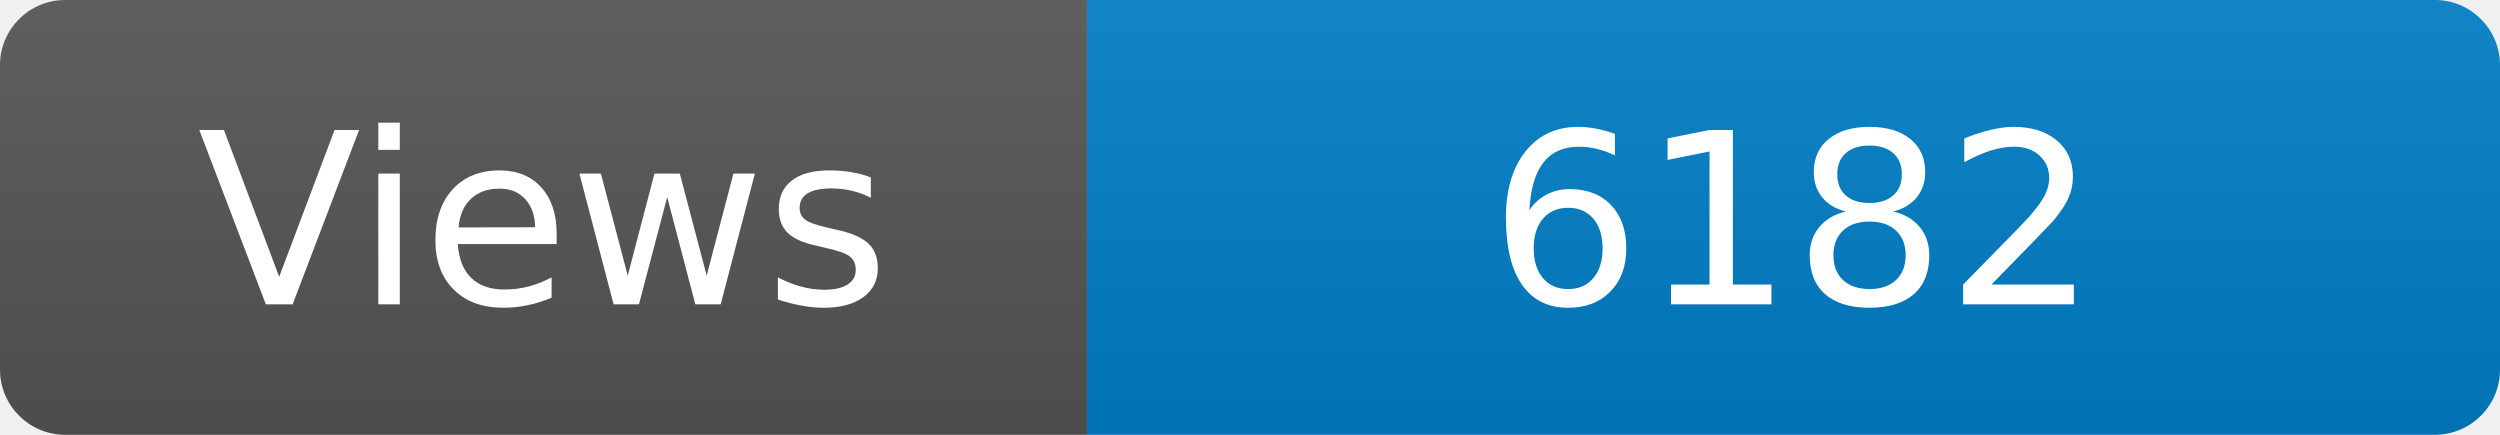
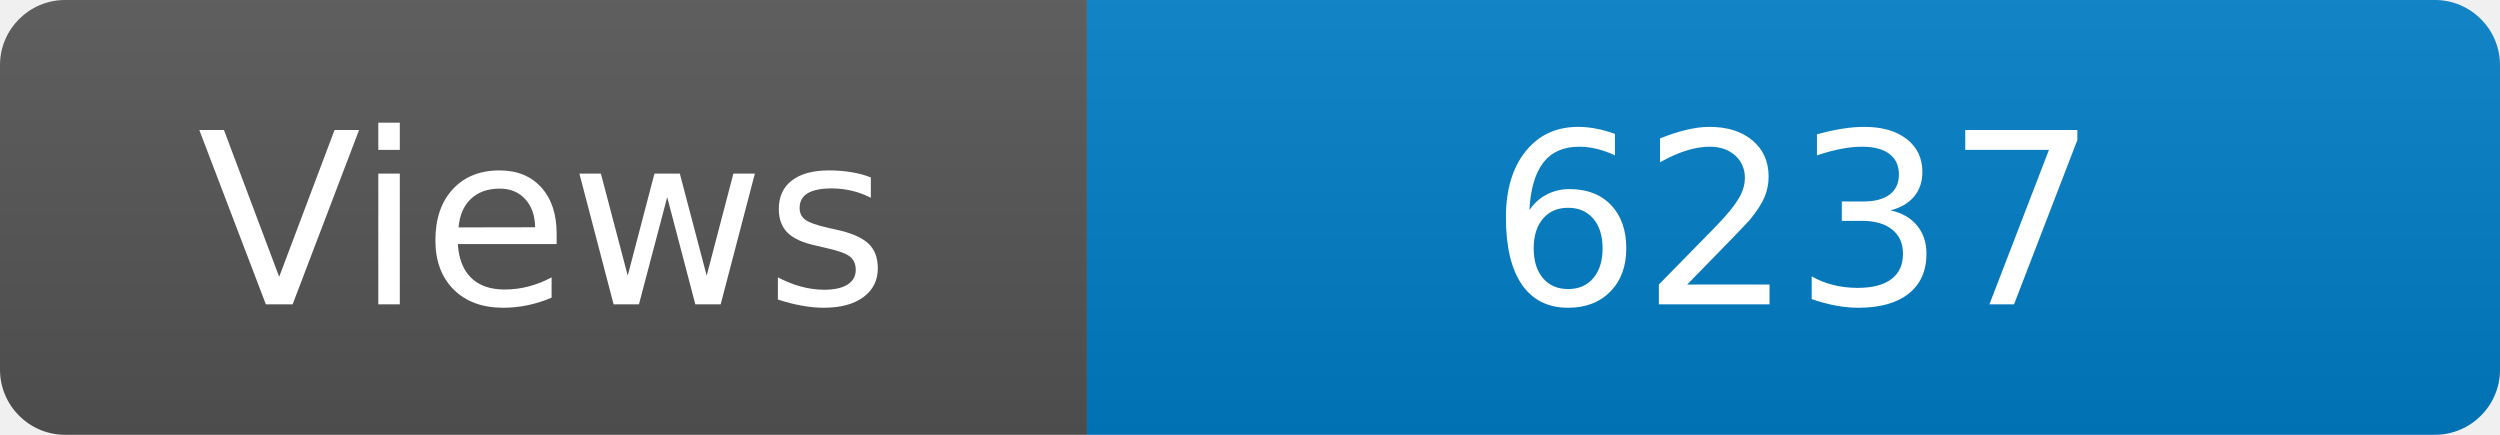
<svg xmlns="http://www.w3.org/2000/svg" width="115" height="20" role="img" aria-label="Maintained?: yes">
  <linearGradient id="s" x2="0" y2="100%">
    <stop offset="0" stop-color="#bbb" stop-opacity=".1" />
    <stop offset="1" stop-opacity=".1" />
  </linearGradient>
  <clipPath id="r">
    <rect width="115" height="20" rx="3" fill="#fff" />
  </clipPath>
  <g clip-path="url(#r)">
    <rect width="50" height="20" fill="#555" />
    <rect x="50" width="160" height="20" fill="#007ec6" />
    <rect width="115" height="20" fill="url(#s)" />
  </g>
  <g fill="#fff" text-anchor="middle" font-family="Verdana,Geneva,DejaVu Sans,sans-serif" font-size="110">
    <text x="250" y="140" transform="scale(.1)" fill="#fff">Views</text>
-     <text x="825" y="140" transform="scale(.1)" fill="#fff">6182</text>
+     <text x="825" y="140" transform="scale(.1)" fill="#fff">6237</text>
  </g>
</svg>
